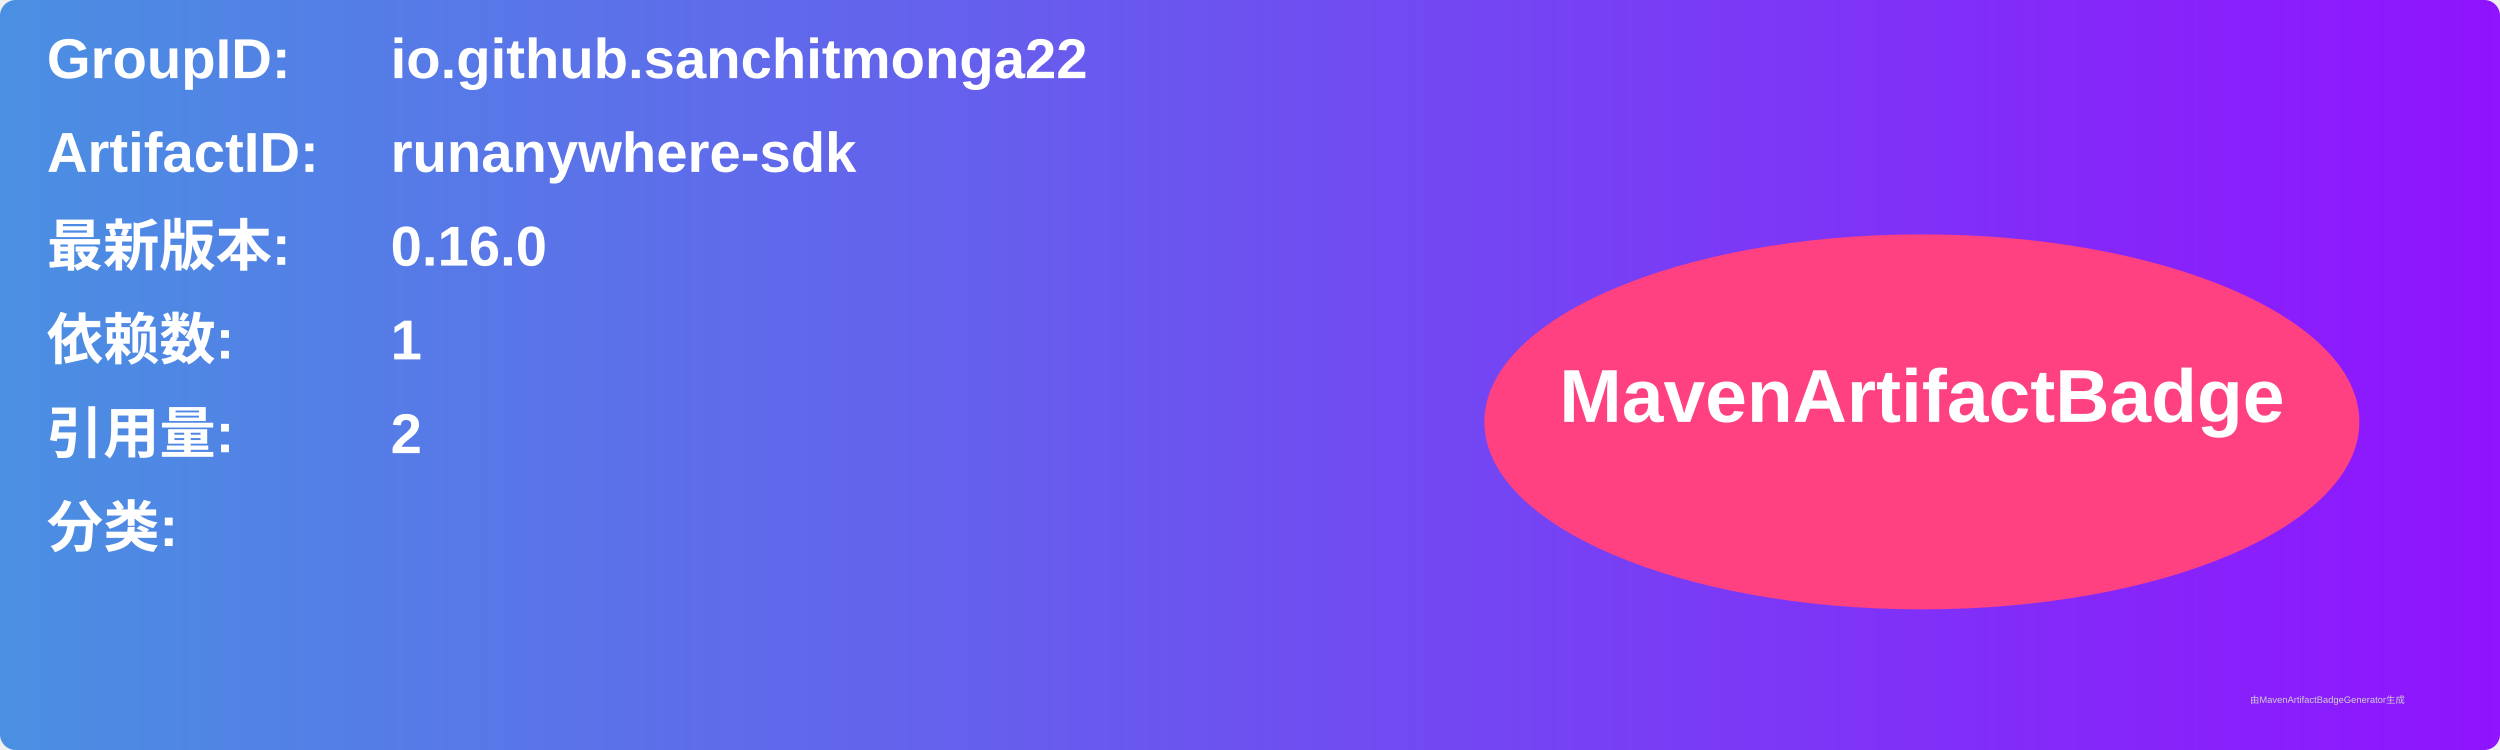
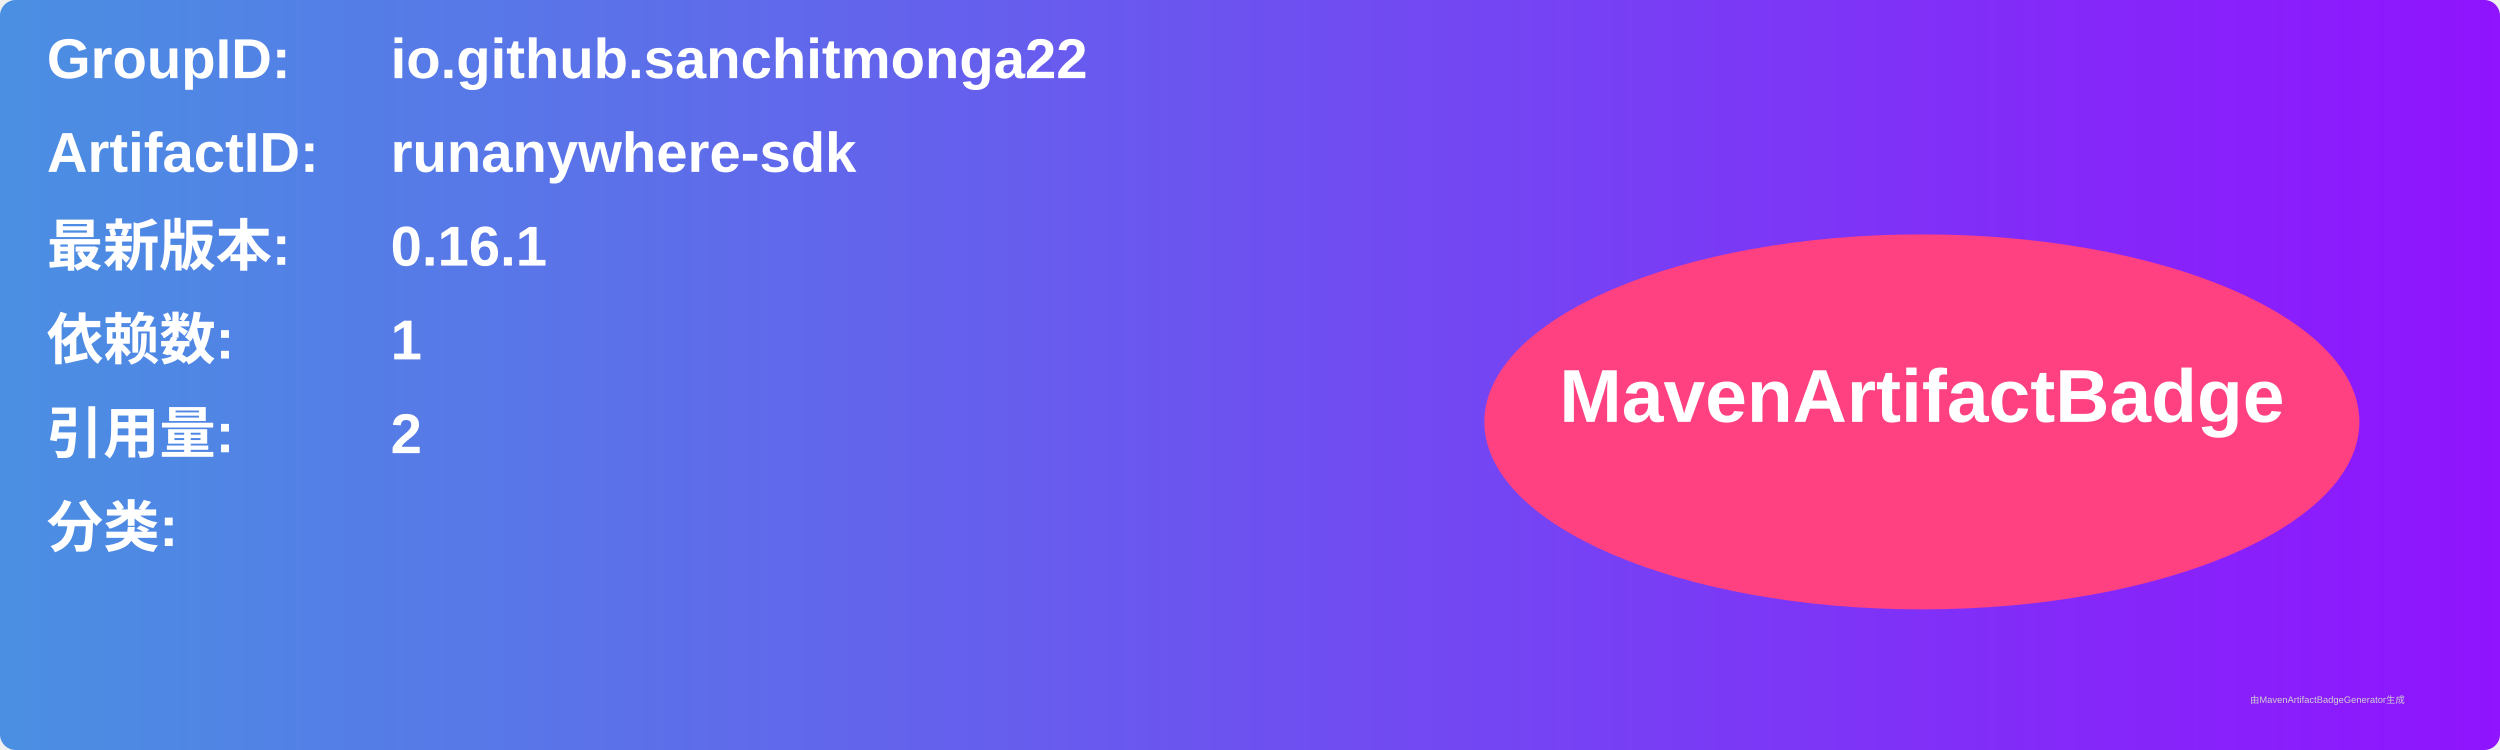
<svg xmlns="http://www.w3.org/2000/svg" width="800" height="240" viewBox="0 0 800 240">
  <linearGradient id="grad" x1="0%" y1="0%" x2="100%" y2="0%">
    <stop offset="0%" stop-color="#4a90e2" />
    <stop offset="100%" stop-color="#9013fe" />
  </linearGradient>
  <rect width="100%" height="100%" rx="5" ry="5" fill="url(#grad)" />
  <g transform="translate(15, 15)">
    <text x="0" y="10" font-family="Arial" font-size="18" fill="white" font-weight="bold" width="260">GroupID:</text>
    <text x="110" y="10" font-family="Arial" font-size="18" fill="white" font-weight="bold" width="460">io.github.sanchitmonga22</text>
    <text x="0" y="40" font-family="Arial" font-size="18" fill="white" font-weight="bold" width="260">ArtifactID:</text>
    <text x="110" y="40" font-family="Arial" font-size="18" fill="white" font-weight="bold" width="460">runanywhere-sdk</text>
    <text x="0" y="70" font-family="Arial" font-size="18" fill="white" font-weight="bold">最新版本:</text>
    <text x="110" y="70" font-family="Arial" font-size="18" fill="white" font-weight="bold">
-       <tspan font-weight="bold">0.16.0</tspan>
+       <tspan font-weight="bold">0.16.1</tspan>
    </text>
    <text x="0" y="100" font-family="Arial" font-size="18" fill="white" font-weight="bold">依赖数: </text>
    <text x="110" y="100" font-family="Arial" font-size="18" fill="white">
      <tspan font-weight="bold">1</tspan>
    </text>
    <text x="0" y="130" font-family="Arial" font-size="18" fill="white" font-weight="bold">引用量: </text>
    <text x="110" y="130" font-family="Arial" font-size="18" fill="white">
      <tspan font-weight="bold">2</tspan>
    </text>
    <text x="0" y="160" font-family="Arial" font-size="18" fill="white" font-weight="bold">分类:</text>
    <text x="10" y="190" font-family="Arial" font-size="10" fill="white">
      <tspan font-weight="bold" />
    </text>
    <ellipse cx="600" cy="120" rx="140" ry="60" fill="#ff4081" />
    <text x="600" y="120" text-anchor="middle" font-family="Arial" font-size="24" fill="white" font-weight="bold">MavenArtifactBadge</text>
  </g>
  <text x="720" y="225" font-family="Arial" font-size="3" fill="#d0d0d0">由MavenArtifactBadgeGenerator生成</text>
</svg>
